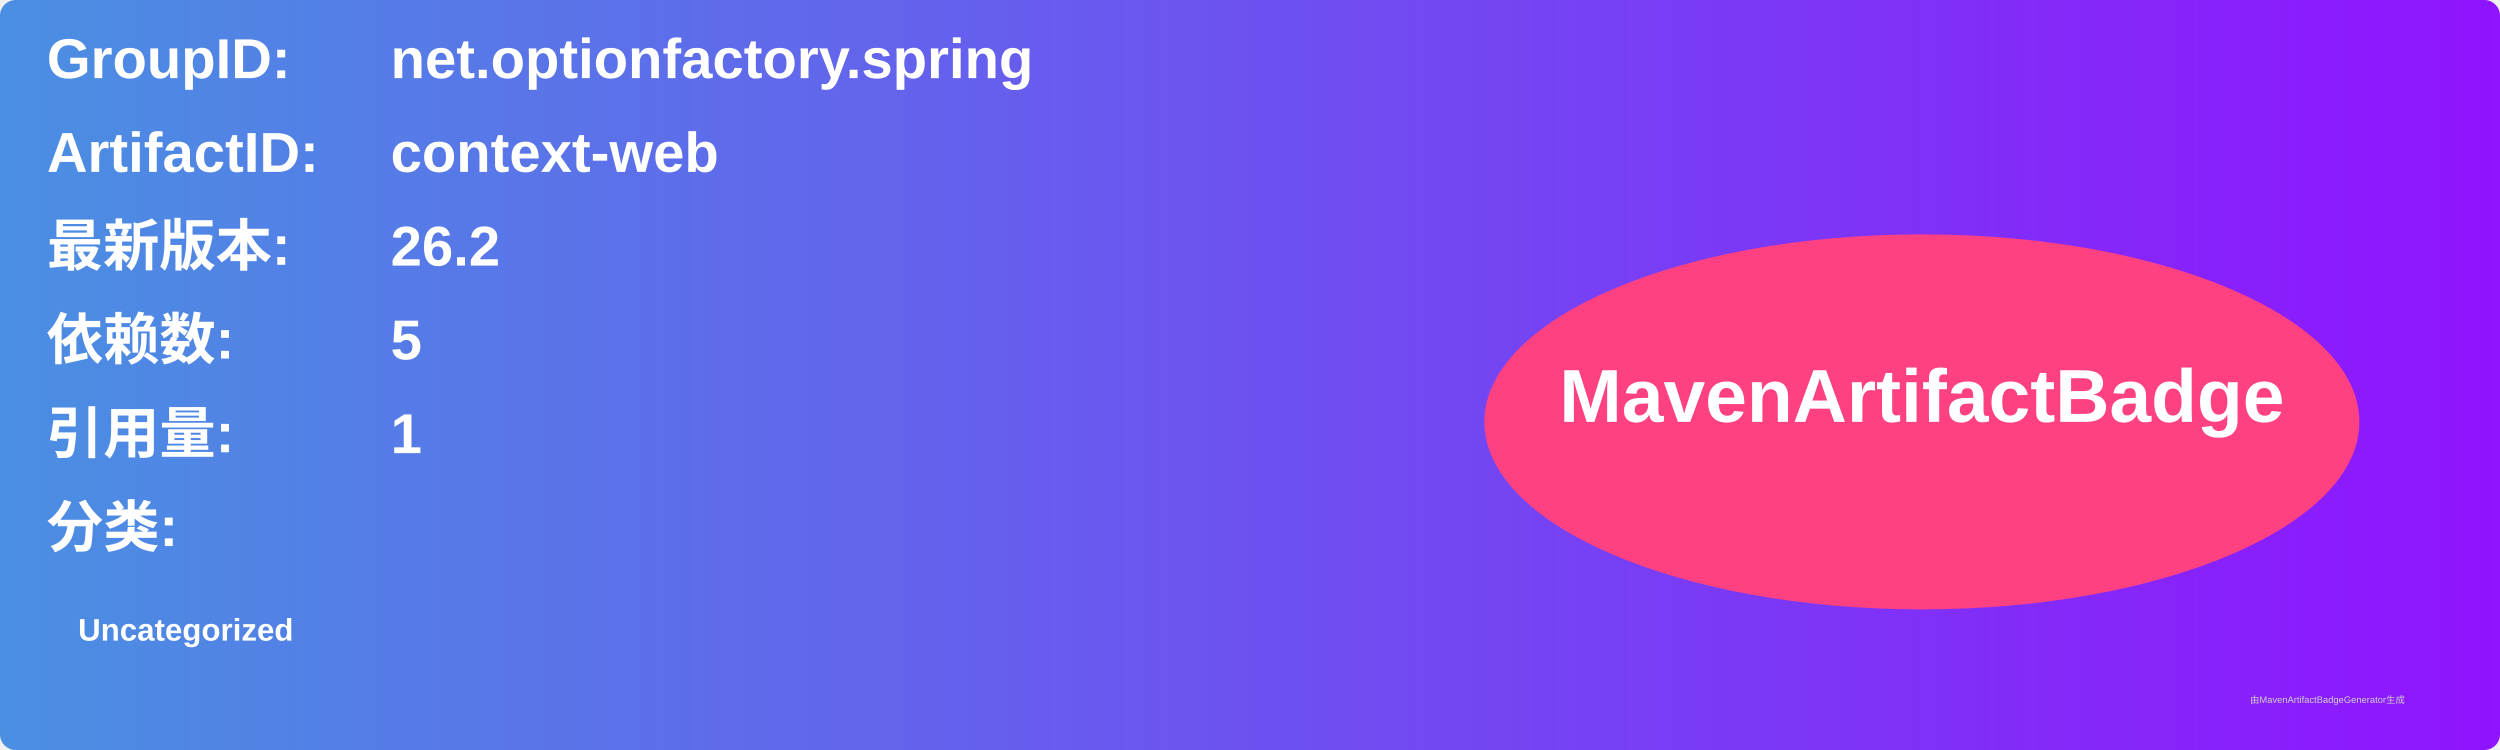
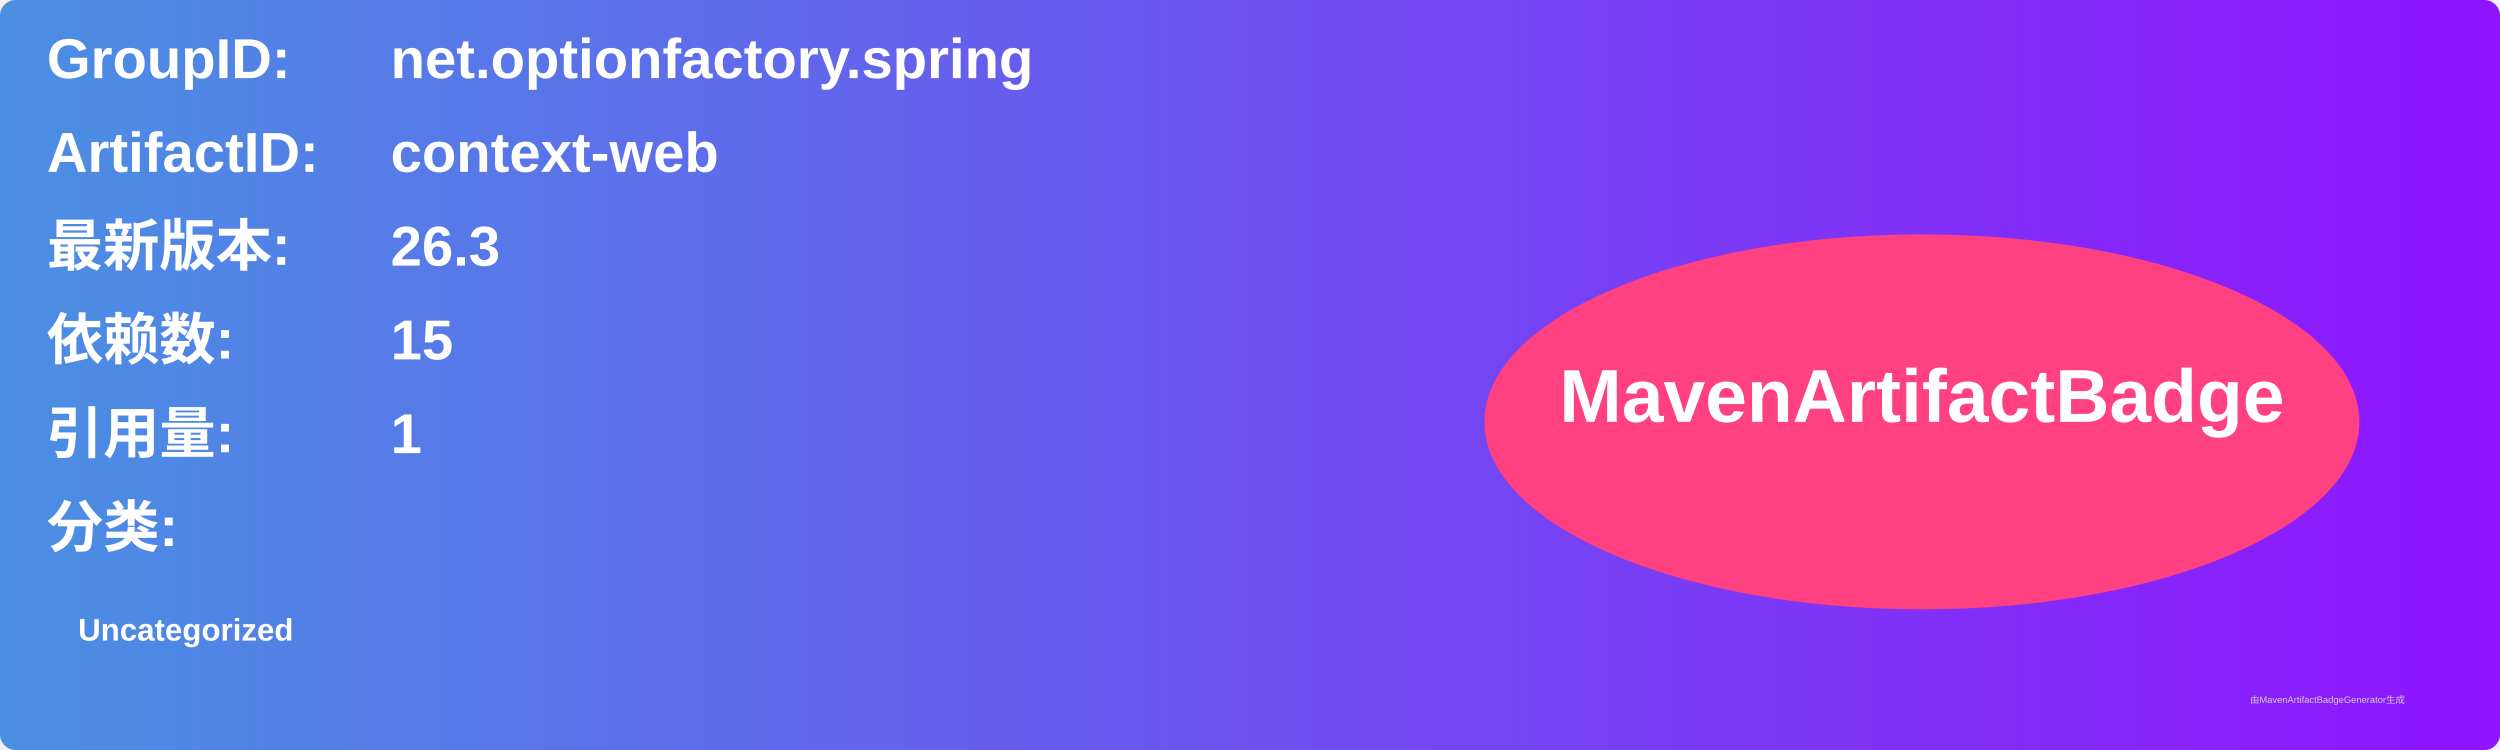
<svg xmlns="http://www.w3.org/2000/svg" width="800" height="240" viewBox="0 0 800 240">
  <linearGradient id="grad" x1="0%" y1="0%" x2="100%" y2="0%">
    <stop offset="0%" stop-color="#4a90e2" />
    <stop offset="100%" stop-color="#9013fe" />
  </linearGradient>
  <rect width="100%" height="100%" rx="5" ry="5" fill="url(#grad)" />
  <g transform="translate(15, 15)">
    <text x="0" y="10" font-family="Arial" font-size="18" fill="white" font-weight="bold" width="260">GroupID:</text>
    <text x="110" y="10" font-family="Arial" font-size="18" fill="white" font-weight="bold" width="460">net.optionfactory.spring</text>
    <text x="0" y="40" font-family="Arial" font-size="18" fill="white" font-weight="bold" width="260">ArtifactID:</text>
    <text x="110" y="40" font-family="Arial" font-size="18" fill="white" font-weight="bold" width="460">context-web</text>
    <text x="0" y="70" font-family="Arial" font-size="18" fill="white" font-weight="bold">最新版本:</text>
    <text x="110" y="70" font-family="Arial" font-size="18" fill="white" font-weight="bold">
-       <tspan font-weight="bold">26.2</tspan>
+       <tspan font-weight="bold">26.3</tspan>
    </text>
    <text x="0" y="100" font-family="Arial" font-size="18" fill="white" font-weight="bold">依赖数: </text>
    <text x="110" y="100" font-family="Arial" font-size="18" fill="white">
-       <tspan font-weight="bold">5</tspan>
+       <tspan font-weight="bold">15</tspan>
    </text>
    <text x="0" y="130" font-family="Arial" font-size="18" fill="white" font-weight="bold">引用量: </text>
    <text x="110" y="130" font-family="Arial" font-size="18" fill="white">
      <tspan font-weight="bold">1</tspan>
    </text>
    <text x="0" y="160" font-family="Arial" font-size="18" fill="white" font-weight="bold">分类:</text>
    <text x="10" y="190" font-family="Arial" font-size="10" fill="white">
      <tspan font-weight="bold">Uncategorized</tspan>
    </text>
    <ellipse cx="600" cy="120" rx="140" ry="60" fill="#ff4081" />
    <text x="600" y="120" text-anchor="middle" font-family="Arial" font-size="24" fill="white" font-weight="bold">MavenArtifactBadge</text>
  </g>
  <text x="720" y="225" font-family="Arial" font-size="3" fill="#d0d0d0">由MavenArtifactBadgeGenerator生成</text>
</svg>
